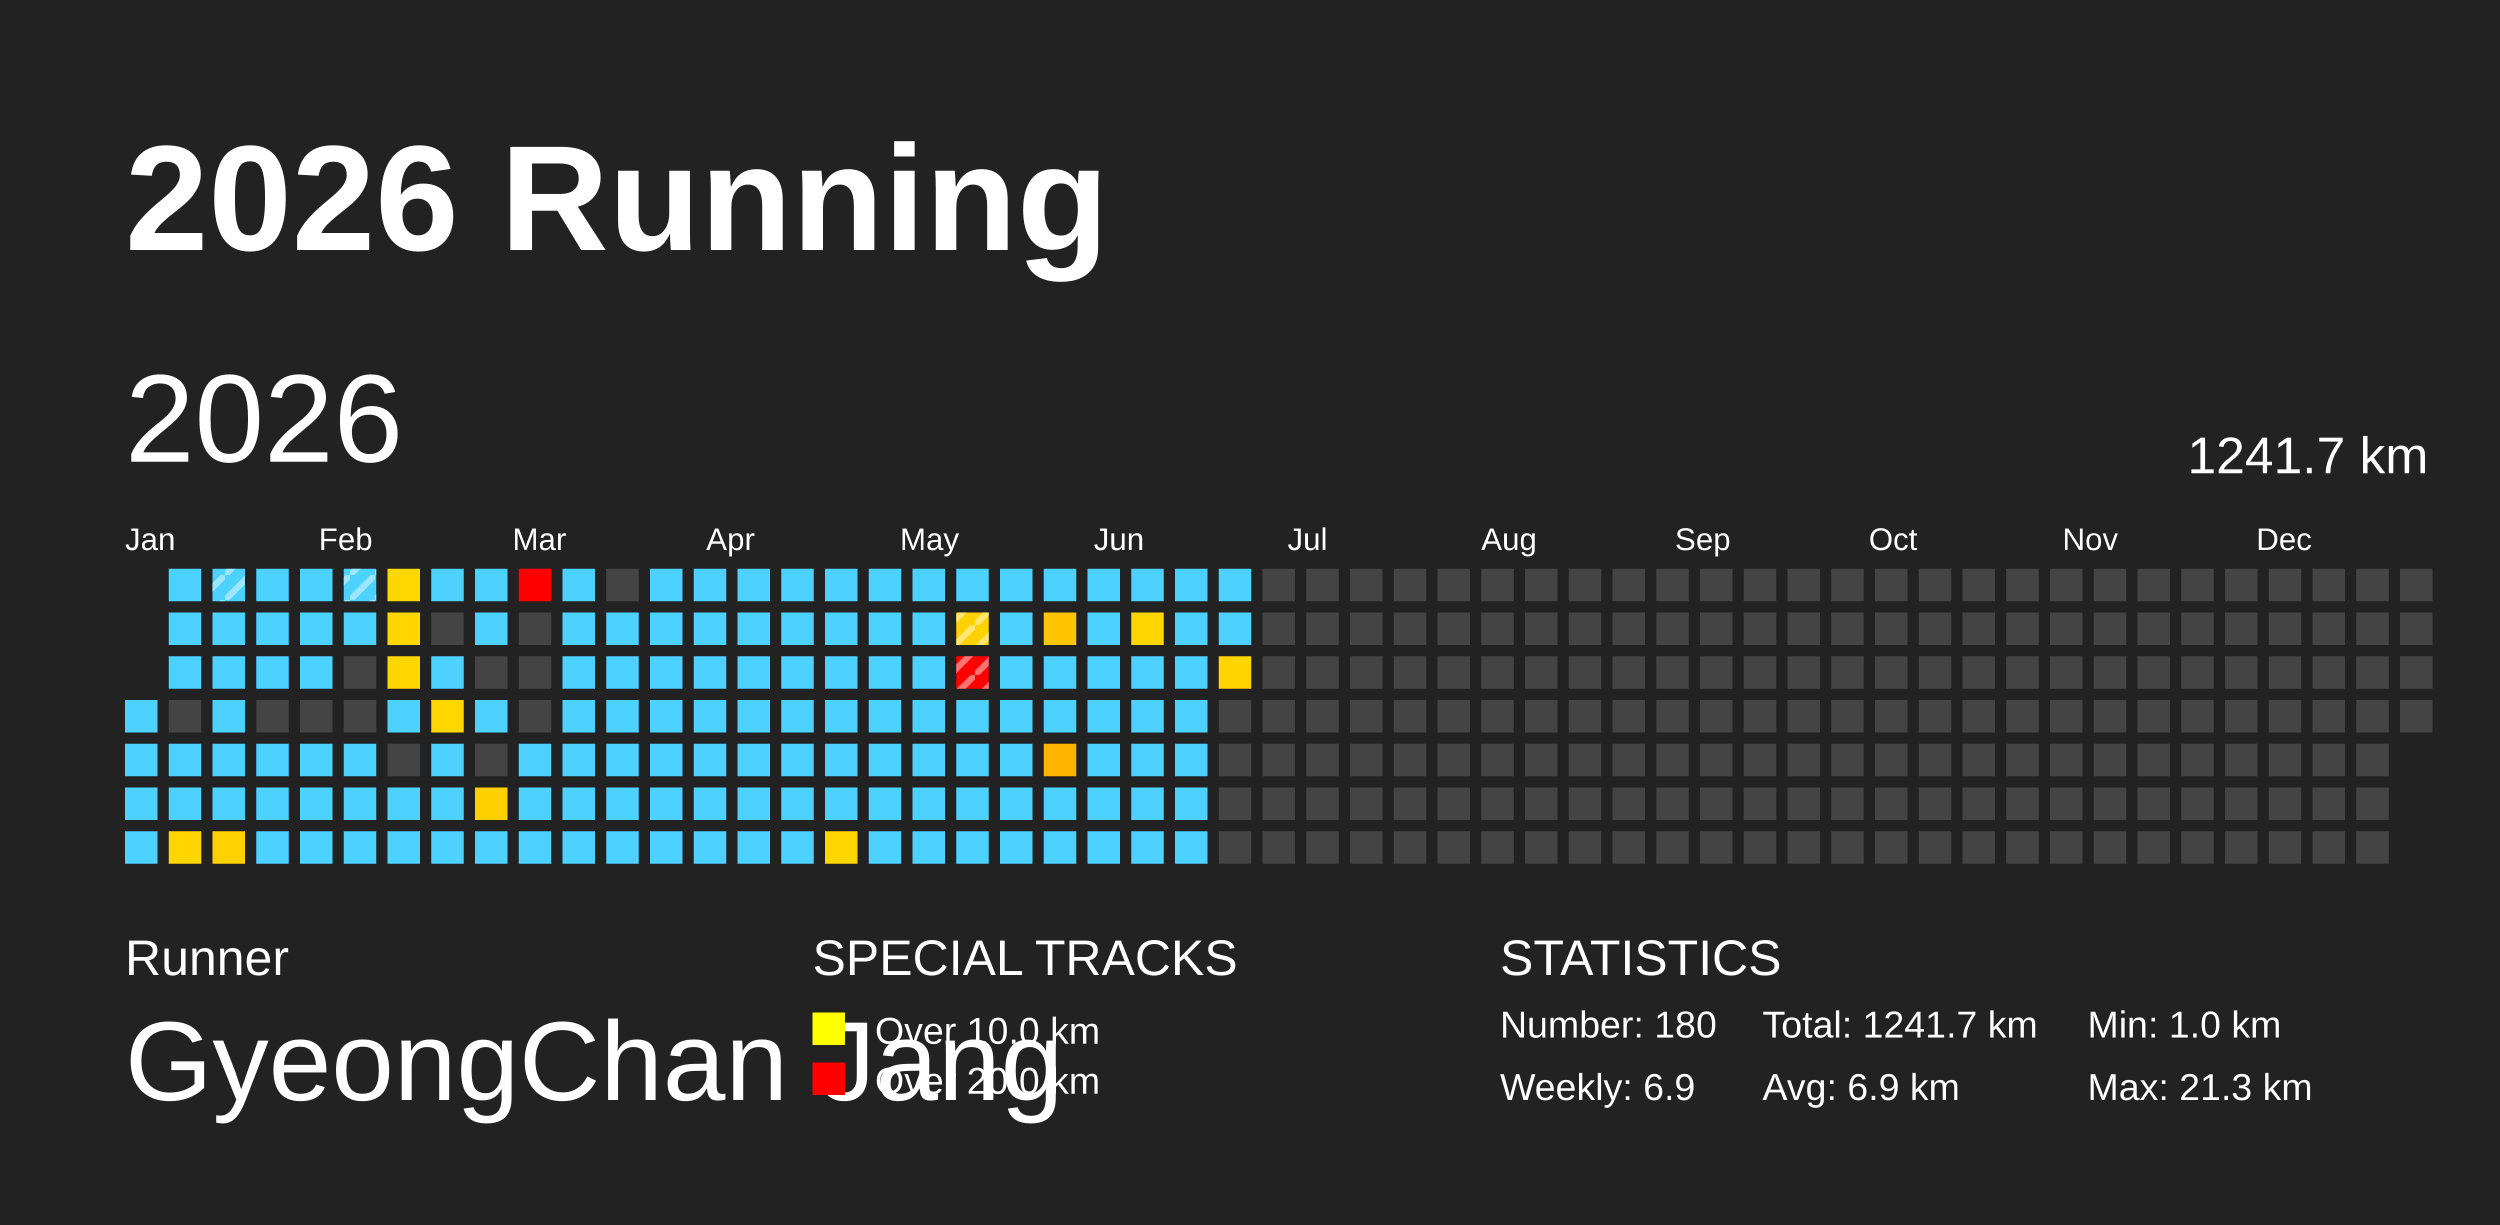
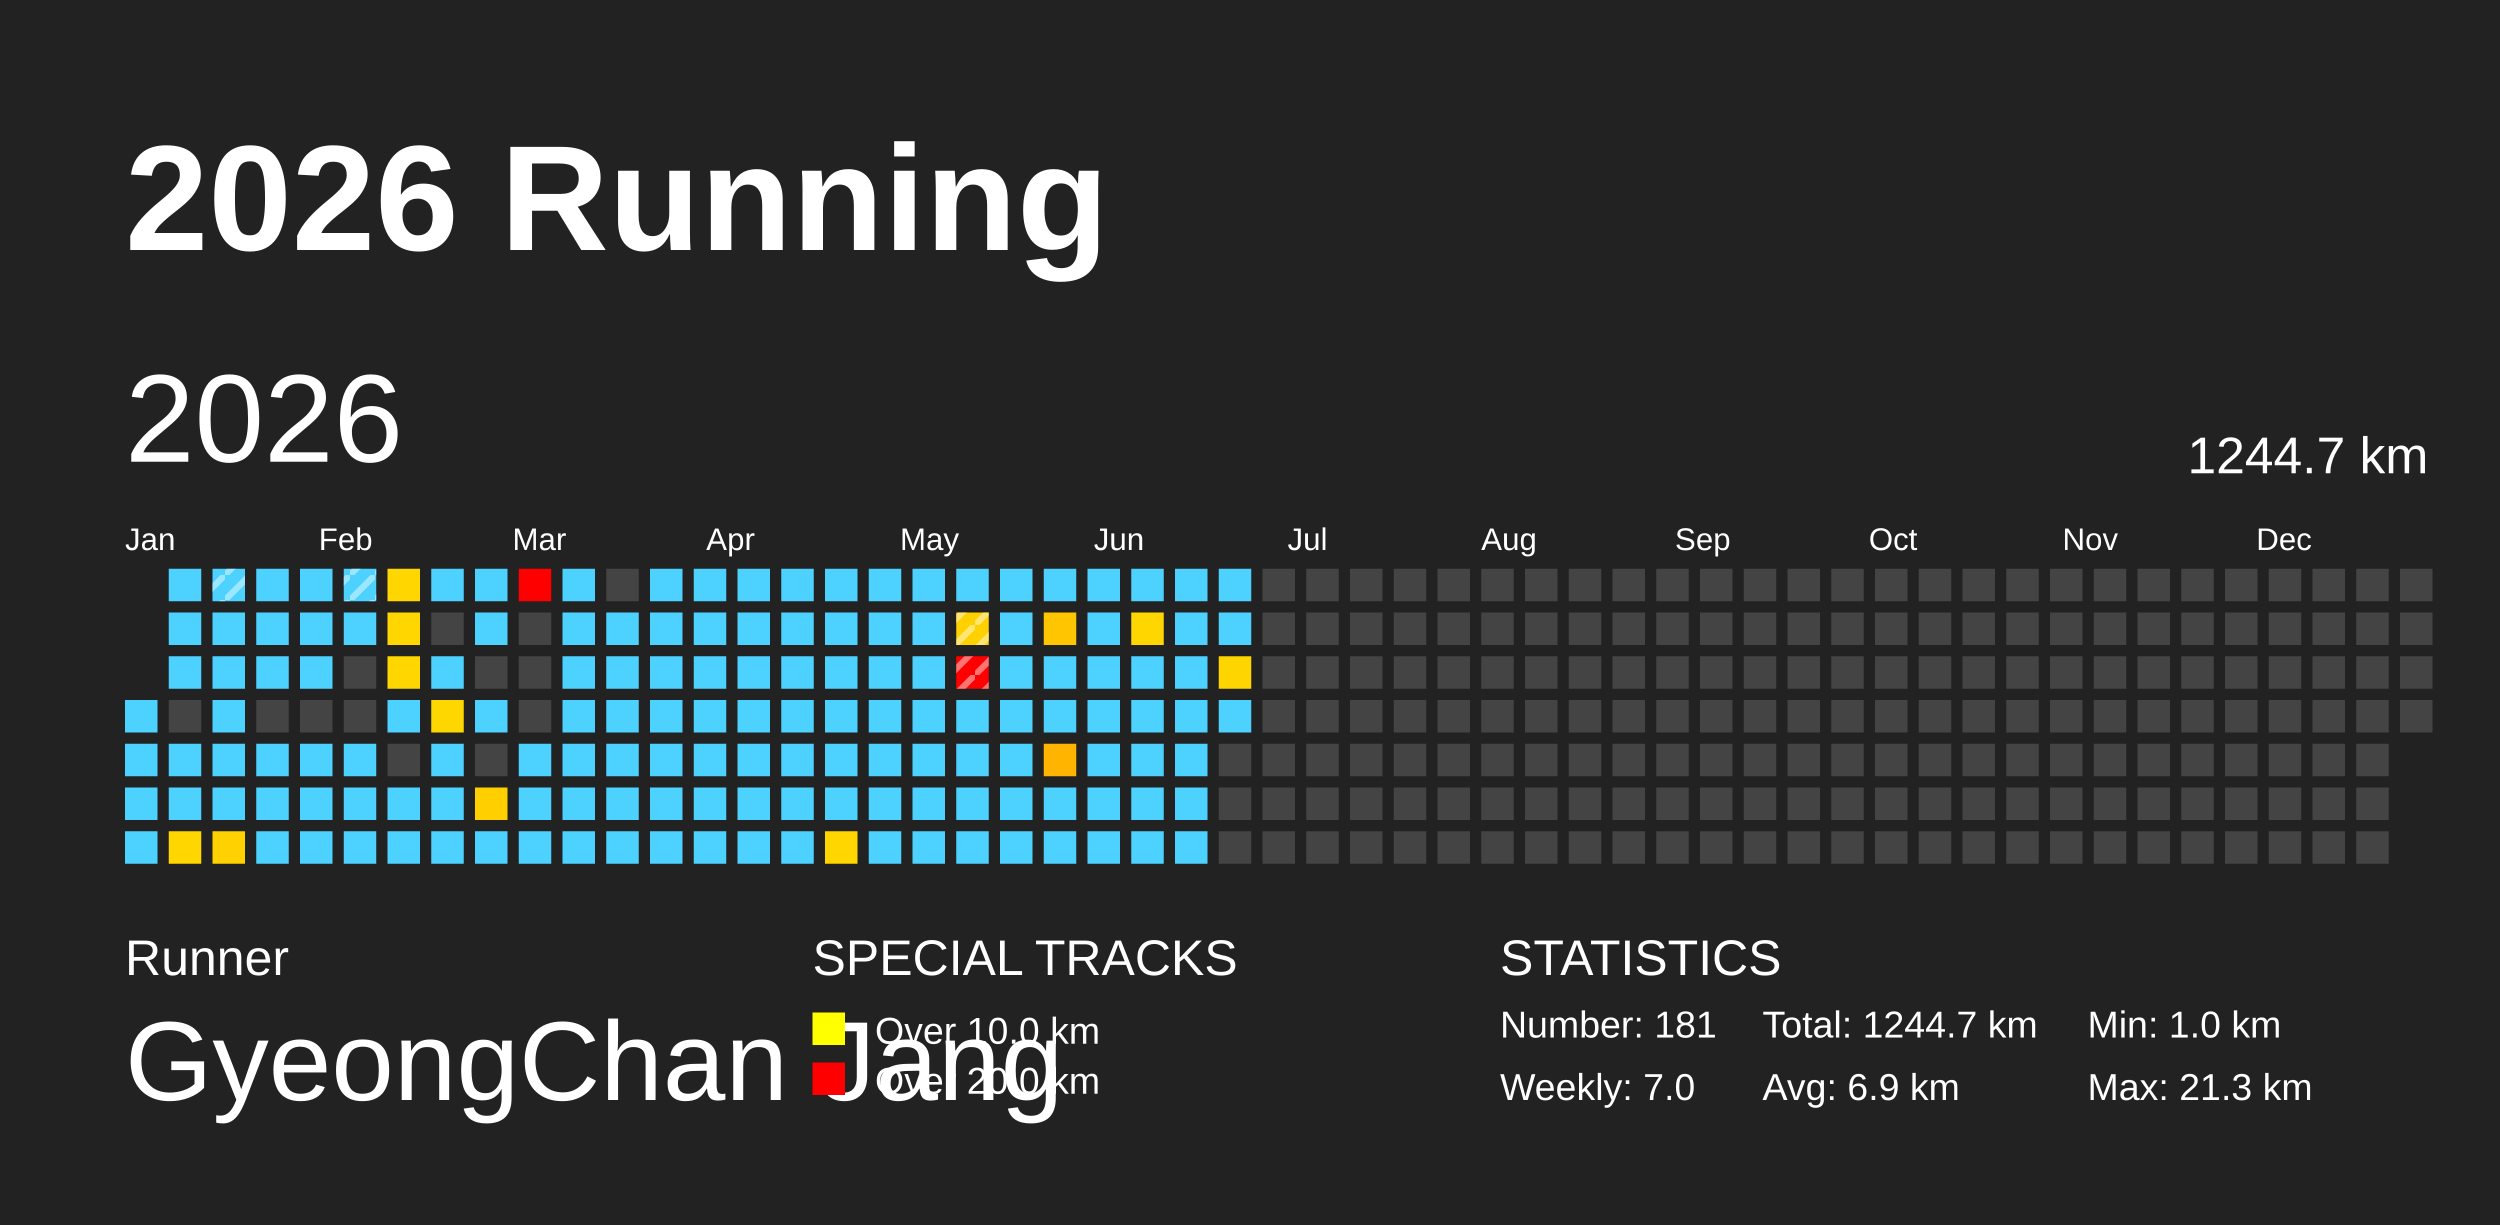
<svg xmlns="http://www.w3.org/2000/svg" baseProfile="full" height="98mm" version="1.1" viewBox="0,0,200,98" width="200mm">
  <defs>
    <pattern height="2" id="indoor-stripe" patternUnits="userSpaceOnUse" width="2">
      <line stroke="white" stroke-opacity="0.45" stroke-width="0.5" x1="0" x2="2" y1="2" y2="0" />
    </pattern>
  </defs>
  <rect fill="#222222" height="98" width="200" x="0" y="0" />
  <text fill="#FFFFFF" style="font-size:12px; font-family:Arial; font-weight:bold;" x="10" y="20">2026 Running</text>
  <text fill="#FFFFFF" style="font-size:4px; font-family:Arial" x="10" y="78">Runner</text>
  <text fill="#FFFFFF" style="font-size:9px; font-family:Arial" x="10" y="88">GyeongChan Jang</text>
  <text fill="#FFFFFF" style="font-size:4px; font-family:Arial" x="65" y="78">SPECIAL TRACKS</text>
  <rect fill="yellow" height="2.6" width="2.6" x="65" y="81" />
  <text fill="#FFFFFF" style="font-size:3px; font-family:Arial" x="70" y="83.5">Over 10.0 km</text>
  <rect fill="red" height="2.6" width="2.6" x="65" y="85" />
  <text fill="#FFFFFF" style="font-size:3px; font-family:Arial" x="70" y="87.5">Over 20.0 km</text>
  <text fill="#FFFFFF" style="font-size:4px; font-family:Arial" x="120" y="78">STATISTICS</text>
-   <text fill="#FFFFFF" style="font-size:3px; font-family:Arial" x="120" y="83">Number: 180</text>
-   <text fill="#FFFFFF" style="font-size:3px; font-family:Arial" x="120" y="88">Weekly: 6.9</text>
-   <text fill="#FFFFFF" style="font-size:3px; font-family:Arial" x="141" y="83">Total: 1241.7 km</text>
+   <text fill="#FFFFFF" style="font-size:3px; font-family:Arial" x="120" y="83">Number: 181</text>
+   <text fill="#FFFFFF" style="font-size:3px; font-family:Arial" x="120" y="88">Weekly: 7.0</text>
+   <text fill="#FFFFFF" style="font-size:3px; font-family:Arial" x="141" y="83">Total: 1244.7 km</text>
  <text fill="#FFFFFF" style="font-size:3px; font-family:Arial" x="141" y="88">Avg: 6.9 km</text>
  <text fill="#FFFFFF" style="font-size:3px; font-family:Arial" x="167" y="83">Min: 1.0 km</text>
  <text fill="#FFFFFF" style="font-size:3px; font-family:Arial" x="167" y="88">Max: 21.3 km</text>
  <text dominant-baseline="hanging" fill="#FFFFFF" style="font-size:10.0px; font-family:Arial;" x="10" y="30">2026</text>
-   <text dominant-baseline="hanging" fill="#FFFFFF" style="font-size:4.125px; font-family:Arial;" x="175" y="35">1241.7 km</text>
+   <text dominant-baseline="hanging" fill="#FFFFFF" style="font-size:4.125px; font-family:Arial;" x="175" y="35">1244.7 km</text>
  <text fill="#FFFFFF" style="font-size:2.5px; font-family:Arial" x="10.0" y="44">Jan</text>
  <text fill="#FFFFFF" style="font-size:2.5px; font-family:Arial" x="25.5" y="44">Feb</text>
  <text fill="#FFFFFF" style="font-size:2.5px; font-family:Arial" x="41.0" y="44">Mar</text>
  <text fill="#FFFFFF" style="font-size:2.5px; font-family:Arial" x="56.5" y="44">Apr</text>
  <text fill="#FFFFFF" style="font-size:2.5px; font-family:Arial" x="72.0" y="44">May</text>
  <text fill="#FFFFFF" style="font-size:2.5px; font-family:Arial" x="87.5" y="44">Jun</text>
  <text fill="#FFFFFF" style="font-size:2.5px; font-family:Arial" x="103.0" y="44">Jul</text>
  <text fill="#FFFFFF" style="font-size:2.5px; font-family:Arial" x="118.5" y="44">Aug</text>
  <text fill="#FFFFFF" style="font-size:2.5px; font-family:Arial" x="134.0" y="44">Sep</text>
  <text fill="#FFFFFF" style="font-size:2.5px; font-family:Arial" x="149.5" y="44">Oct</text>
  <text fill="#FFFFFF" style="font-size:2.5px; font-family:Arial" x="165.0" y="44">Nov</text>
  <text fill="#FFFFFF" style="font-size:2.5px; font-family:Arial" x="180.5" y="44">Dec</text>
  <rect fill="#4dd2ff" height="2.6" width="2.6" x="10.0" y="56.0" />
  <rect fill="#4dd2ff" height="2.6" width="2.6" x="10.0" y="59.5" />
  <rect fill="#4dd2ff" height="2.6" width="2.6" x="10.0" y="63.0" />
  <rect fill="#4dd2ff" height="2.6" width="2.6" x="10.0" y="66.5" />
  <rect fill="#4dd2ff" height="2.6" width="2.6" x="13.5" y="45.5" />
  <rect fill="#4dd2ff" height="2.6" width="2.6" x="13.5" y="49.0" />
  <rect fill="#4dd2ff" height="2.6" width="2.6" x="13.5" y="52.5" />
  <rect fill="#444444" height="2.6" width="2.6" x="13.5" y="56.0" />
  <rect fill="#4dd2ff" height="2.6" width="2.6" x="13.5" y="59.5" />
  <rect fill="#4dd2ff" height="2.6" width="2.6" x="13.5" y="63.0" />
  <rect fill="#ffd600" height="2.6" width="2.6" x="13.5" y="66.5" />
  <rect fill="#4dd2ff" height="2.6" width="2.6" x="17.0" y="45.5" />
  <rect fill="url(#indoor-stripe)" height="2.6" style="pointer-events: none;" width="2.6" x="17.0" y="45.5" />
  <rect fill="#4dd2ff" height="2.6" width="2.6" x="17.0" y="49.0" />
  <rect fill="#4dd2ff" height="2.6" width="2.6" x="17.0" y="52.5" />
  <rect fill="#4dd2ff" height="2.6" width="2.6" x="17.0" y="56.0" />
  <rect fill="#4dd2ff" height="2.6" width="2.6" x="17.0" y="59.5" />
  <rect fill="#4dd2ff" height="2.6" width="2.6" x="17.0" y="63.0" />
  <rect fill="#ffd100" height="2.6" width="2.6" x="17.0" y="66.5" />
  <rect fill="#4dd2ff" height="2.6" width="2.6" x="20.5" y="45.5" />
  <rect fill="#4dd2ff" height="2.6" width="2.6" x="20.5" y="49.0" />
  <rect fill="#4dd2ff" height="2.6" width="2.6" x="20.5" y="52.5" />
  <rect fill="#444444" height="2.6" width="2.6" x="20.5" y="56.0" />
  <rect fill="#4dd2ff" height="2.6" width="2.6" x="20.5" y="59.5" />
  <rect fill="#4dd2ff" height="2.6" width="2.6" x="20.5" y="63.0" />
  <rect fill="#4dd2ff" height="2.6" width="2.6" x="20.5" y="66.5" />
  <rect fill="#4dd2ff" height="2.6" width="2.6" x="24.0" y="45.5" />
  <rect fill="#4dd2ff" height="2.6" width="2.6" x="24.0" y="49.0" />
  <rect fill="#4dd2ff" height="2.6" width="2.6" x="24.0" y="52.5" />
  <rect fill="#444444" height="2.6" width="2.6" x="24.0" y="56.0" />
  <rect fill="#4dd2ff" height="2.6" width="2.6" x="24.0" y="59.5" />
  <rect fill="#4dd2ff" height="2.6" width="2.6" x="24.0" y="63.0" />
  <rect fill="#4dd2ff" height="2.6" width="2.6" x="24.0" y="66.5" />
  <rect fill="#4dd2ff" height="2.6" width="2.6" x="27.5" y="45.5" />
  <rect fill="url(#indoor-stripe)" height="2.6" style="pointer-events: none;" width="2.6" x="27.5" y="45.5" />
  <rect fill="#4dd2ff" height="2.6" width="2.6" x="27.5" y="49.0" />
  <rect fill="#444444" height="2.6" width="2.6" x="27.5" y="52.5" />
  <rect fill="#444444" height="2.6" width="2.6" x="27.5" y="56.0" />
  <rect fill="#4dd2ff" height="2.6" width="2.6" x="27.5" y="59.5" />
  <rect fill="#4dd2ff" height="2.6" width="2.6" x="27.5" y="63.0" />
  <rect fill="#4dd2ff" height="2.6" width="2.6" x="27.5" y="66.5" />
-   <rect fill="#ffd700" height="2.6" width="2.6" x="31.0" y="45.5" />
+   <rect fill="#ffd600" height="2.6" width="2.6" x="31.0" y="45.5" />
  <rect fill="#ffd600" height="2.6" width="2.6" x="31.0" y="49.0" />
  <rect fill="#ffd600" height="2.6" width="2.6" x="31.0" y="52.5" />
  <rect fill="#4dd2ff" height="2.6" width="2.6" x="31.0" y="56.0" />
  <rect fill="#444444" height="2.6" width="2.6" x="31.0" y="59.5" />
  <rect fill="#4dd2ff" height="2.6" width="2.6" x="31.0" y="63.0" />
  <rect fill="#4dd2ff" height="2.6" width="2.6" x="31.0" y="66.5" />
  <rect fill="#4dd2ff" height="2.6" width="2.6" x="34.5" y="45.5" />
  <rect fill="#444444" height="2.6" width="2.6" x="34.5" y="49.0" />
  <rect fill="#4dd2ff" height="2.6" width="2.6" x="34.5" y="52.5" />
  <rect fill="#ffd700" height="2.6" width="2.6" x="34.5" y="56.0" />
  <rect fill="#4dd2ff" height="2.6" width="2.6" x="34.5" y="59.5" />
  <rect fill="#4dd2ff" height="2.6" width="2.6" x="34.5" y="63.0" />
  <rect fill="#4dd2ff" height="2.6" width="2.6" x="34.5" y="66.5" />
  <rect fill="#4dd2ff" height="2.6" width="2.6" x="38.0" y="45.5" />
  <rect fill="#4dd2ff" height="2.6" width="2.6" x="38.0" y="49.0" />
  <rect fill="#444444" height="2.6" width="2.6" x="38.0" y="52.5" />
  <rect fill="#4dd2ff" height="2.6" width="2.6" x="38.0" y="56.0" />
  <rect fill="#444444" height="2.6" width="2.6" x="38.0" y="59.5" />
  <rect fill="#ffcf00" height="2.6" width="2.6" x="38.0" y="63.0" />
  <rect fill="#4dd2ff" height="2.6" width="2.6" x="38.0" y="66.5" />
  <rect fill="red" height="2.6" width="2.6" x="41.5" y="45.5" />
  <rect fill="#444444" height="2.6" width="2.6" x="41.5" y="49.0" />
  <rect fill="#444444" height="2.6" width="2.6" x="41.5" y="52.5" />
  <rect fill="#444444" height="2.6" width="2.6" x="41.5" y="56.0" />
  <rect fill="#4dd2ff" height="2.6" width="2.6" x="41.5" y="59.5" />
  <rect fill="#4dd2ff" height="2.6" width="2.6" x="41.5" y="63.0" />
  <rect fill="#4dd2ff" height="2.6" width="2.6" x="41.5" y="66.5" />
  <rect fill="#4dd2ff" height="2.6" width="2.6" x="45.0" y="45.5" />
  <rect fill="#4dd2ff" height="2.6" width="2.6" x="45.0" y="49.0" />
  <rect fill="#4dd2ff" height="2.6" width="2.6" x="45.0" y="52.5" />
  <rect fill="#4dd2ff" height="2.6" width="2.6" x="45.0" y="56.0" />
  <rect fill="#4dd2ff" height="2.6" width="2.6" x="45.0" y="59.5" />
  <rect fill="#4dd2ff" height="2.6" width="2.6" x="45.0" y="63.0" />
  <rect fill="#4dd2ff" height="2.6" width="2.6" x="45.0" y="66.5" />
  <rect fill="#444444" height="2.6" width="2.6" x="48.5" y="45.5" />
  <rect fill="#4dd2ff" height="2.6" width="2.6" x="48.5" y="49.0" />
  <rect fill="#4dd2ff" height="2.6" width="2.6" x="48.5" y="52.5" />
  <rect fill="#4dd2ff" height="2.6" width="2.6" x="48.5" y="56.0" />
  <rect fill="#4dd2ff" height="2.6" width="2.6" x="48.5" y="59.5" />
  <rect fill="#4dd2ff" height="2.6" width="2.6" x="48.5" y="63.0" />
  <rect fill="#4dd2ff" height="2.6" width="2.6" x="48.5" y="66.5" />
  <rect fill="#4dd2ff" height="2.6" width="2.6" x="52.0" y="45.5" />
  <rect fill="#4dd2ff" height="2.6" width="2.6" x="52.0" y="49.0" />
  <rect fill="#4dd2ff" height="2.6" width="2.6" x="52.0" y="52.5" />
  <rect fill="#4dd2ff" height="2.6" width="2.6" x="52.0" y="56.0" />
  <rect fill="#4dd2ff" height="2.6" width="2.6" x="52.0" y="59.5" />
  <rect fill="#4dd2ff" height="2.6" width="2.6" x="52.0" y="63.0" />
  <rect fill="#4dd2ff" height="2.6" width="2.6" x="52.0" y="66.5" />
  <rect fill="#4dd2ff" height="2.6" width="2.6" x="55.5" y="45.5" />
  <rect fill="#4dd2ff" height="2.6" width="2.6" x="55.5" y="49.0" />
  <rect fill="#4dd2ff" height="2.6" width="2.6" x="55.5" y="52.5" />
  <rect fill="#4dd2ff" height="2.6" width="2.6" x="55.5" y="56.0" />
  <rect fill="#4dd2ff" height="2.6" width="2.6" x="55.5" y="59.5" />
  <rect fill="#4dd2ff" height="2.6" width="2.6" x="55.5" y="63.0" />
  <rect fill="#4dd2ff" height="2.6" width="2.6" x="55.5" y="66.5" />
  <rect fill="#4dd2ff" height="2.6" width="2.6" x="59.0" y="45.5" />
  <rect fill="#4dd2ff" height="2.6" width="2.6" x="59.0" y="49.0" />
  <rect fill="#4dd2ff" height="2.6" width="2.6" x="59.0" y="52.5" />
  <rect fill="#4dd2ff" height="2.6" width="2.6" x="59.0" y="56.0" />
  <rect fill="#4dd2ff" height="2.6" width="2.6" x="59.0" y="59.5" />
  <rect fill="#4dd2ff" height="2.6" width="2.6" x="59.0" y="63.0" />
  <rect fill="#4dd2ff" height="2.6" width="2.6" x="59.0" y="66.5" />
  <rect fill="#4dd2ff" height="2.6" width="2.6" x="62.5" y="45.5" />
  <rect fill="#4dd2ff" height="2.6" width="2.6" x="62.5" y="49.0" />
  <rect fill="#4dd2ff" height="2.6" width="2.6" x="62.5" y="52.5" />
  <rect fill="#4dd2ff" height="2.6" width="2.6" x="62.5" y="56.0" />
  <rect fill="#4dd2ff" height="2.6" width="2.6" x="62.5" y="59.5" />
  <rect fill="#4dd2ff" height="2.6" width="2.6" x="62.5" y="63.0" />
  <rect fill="#4dd2ff" height="2.6" width="2.6" x="62.5" y="66.5" />
  <rect fill="#4dd2ff" height="2.6" width="2.6" x="66.0" y="45.5" />
  <rect fill="#4dd2ff" height="2.6" width="2.6" x="66.0" y="49.0" />
  <rect fill="#4dd2ff" height="2.6" width="2.6" x="66.0" y="52.5" />
  <rect fill="#4dd2ff" height="2.6" width="2.6" x="66.0" y="56.0" />
  <rect fill="#4dd2ff" height="2.6" width="2.6" x="66.0" y="59.5" />
  <rect fill="#4dd2ff" height="2.6" width="2.6" x="66.0" y="63.0" />
  <rect fill="#ffd600" height="2.6" width="2.6" x="66.0" y="66.5" />
  <rect fill="#4dd2ff" height="2.6" width="2.6" x="69.5" y="45.5" />
  <rect fill="#4dd2ff" height="2.6" width="2.6" x="69.5" y="49.0" />
  <rect fill="#4dd2ff" height="2.6" width="2.6" x="69.5" y="52.5" />
  <rect fill="#4dd2ff" height="2.6" width="2.6" x="69.5" y="56.0" />
  <rect fill="#4dd2ff" height="2.6" width="2.6" x="69.5" y="59.5" />
  <rect fill="#4dd2ff" height="2.6" width="2.6" x="69.5" y="63.0" />
  <rect fill="#4dd2ff" height="2.6" width="2.6" x="69.5" y="66.5" />
  <rect fill="#4dd2ff" height="2.6" width="2.6" x="73.0" y="45.5" />
  <rect fill="#4dd2ff" height="2.6" width="2.6" x="73.0" y="49.0" />
  <rect fill="#4dd2ff" height="2.6" width="2.6" x="73.0" y="52.5" />
  <rect fill="#4dd2ff" height="2.6" width="2.6" x="73.0" y="56.0" />
  <rect fill="#4dd2ff" height="2.6" width="2.6" x="73.0" y="59.5" />
  <rect fill="#4dd2ff" height="2.6" width="2.6" x="73.0" y="63.0" />
  <rect fill="#4dd2ff" height="2.6" width="2.6" x="73.0" y="66.5" />
  <rect fill="#4dd2ff" height="2.6" width="2.6" x="76.5" y="45.5" />
  <rect fill="#ffd100" height="2.6" width="2.6" x="76.5" y="49.0" />
  <rect fill="url(#indoor-stripe)" height="2.6" style="pointer-events: none;" width="2.6" x="76.5" y="49.0" />
  <rect fill="red" height="2.6" width="2.6" x="76.5" y="52.5" />
  <rect fill="url(#indoor-stripe)" height="2.6" style="pointer-events: none;" width="2.6" x="76.5" y="52.5" />
  <rect fill="#4dd2ff" height="2.6" width="2.6" x="76.5" y="56.0" />
  <rect fill="#4dd2ff" height="2.6" width="2.6" x="76.5" y="59.5" />
  <rect fill="#4dd2ff" height="2.6" width="2.6" x="76.5" y="63.0" />
  <rect fill="#4dd2ff" height="2.6" width="2.6" x="76.5" y="66.5" />
  <rect fill="#4dd2ff" height="2.6" width="2.6" x="80.0" y="45.5" />
  <rect fill="#4dd2ff" height="2.6" width="2.6" x="80.0" y="49.0" />
  <rect fill="#4dd2ff" height="2.6" width="2.6" x="80.0" y="52.5" />
  <rect fill="#4dd2ff" height="2.6" width="2.6" x="80.0" y="56.0" />
  <rect fill="#4dd2ff" height="2.6" width="2.6" x="80.0" y="59.5" />
  <rect fill="#4dd2ff" height="2.6" width="2.6" x="80.0" y="63.0" />
  <rect fill="#4dd2ff" height="2.6" width="2.6" x="80.0" y="66.5" />
  <rect fill="#4dd2ff" height="2.6" width="2.6" x="83.5" y="45.5" />
  <rect fill="#ffc500" height="2.6" width="2.6" x="83.5" y="49.0" />
  <rect fill="#4dd2ff" height="2.6" width="2.6" x="83.5" y="52.5" />
  <rect fill="#4dd2ff" height="2.6" width="2.6" x="83.5" y="56.0" />
-   <rect fill="#ffb500" height="2.6" width="2.6" x="83.5" y="59.5" />
+   <rect fill="#ffb400" height="2.6" width="2.6" x="83.5" y="59.5" />
  <rect fill="#4dd2ff" height="2.6" width="2.6" x="83.5" y="63.0" />
  <rect fill="#4dd2ff" height="2.6" width="2.6" x="83.5" y="66.5" />
  <rect fill="#4dd2ff" height="2.6" width="2.6" x="87.0" y="45.5" />
  <rect fill="#4dd2ff" height="2.6" width="2.6" x="87.0" y="49.0" />
  <rect fill="#4dd2ff" height="2.6" width="2.6" x="87.0" y="52.5" />
  <rect fill="#4dd2ff" height="2.6" width="2.6" x="87.0" y="56.0" />
  <rect fill="#4dd2ff" height="2.6" width="2.6" x="87.0" y="59.5" />
  <rect fill="#4dd2ff" height="2.6" width="2.6" x="87.0" y="63.0" />
  <rect fill="#4dd2ff" height="2.6" width="2.6" x="87.0" y="66.5" />
  <rect fill="#4dd2ff" height="2.6" width="2.6" x="90.5" y="45.5" />
  <rect fill="#ffd600" height="2.6" width="2.6" x="90.5" y="49.0" />
  <rect fill="#4dd2ff" height="2.6" width="2.6" x="90.5" y="52.5" />
  <rect fill="#4dd2ff" height="2.6" width="2.6" x="90.5" y="56.0" />
  <rect fill="#4dd2ff" height="2.6" width="2.6" x="90.5" y="59.5" />
  <rect fill="#4dd2ff" height="2.6" width="2.6" x="90.5" y="63.0" />
  <rect fill="#4dd2ff" height="2.6" width="2.6" x="90.5" y="66.5" />
  <rect fill="#4dd2ff" height="2.6" width="2.6" x="94.0" y="45.5" />
  <rect fill="#4dd2ff" height="2.6" width="2.6" x="94.0" y="49.0" />
  <rect fill="#4dd2ff" height="2.6" width="2.6" x="94.0" y="52.5" />
  <rect fill="#4dd2ff" height="2.6" width="2.6" x="94.0" y="56.0" />
  <rect fill="#4dd2ff" height="2.6" width="2.6" x="94.0" y="59.5" />
  <rect fill="#4dd2ff" height="2.6" width="2.6" x="94.0" y="63.0" />
  <rect fill="#4dd2ff" height="2.6" width="2.6" x="94.0" y="66.5" />
  <rect fill="#4dd2ff" height="2.6" width="2.6" x="97.5" y="45.5" />
  <rect fill="#4dd2ff" height="2.6" width="2.6" x="97.5" y="49.0" />
  <rect fill="#ffd500" height="2.6" width="2.6" x="97.5" y="52.5" />
-   <rect fill="#444444" height="2.6" width="2.6" x="97.5" y="56.0" />
+   <rect fill="#4dd2ff" height="2.6" width="2.6" x="97.5" y="56.0" />
  <rect fill="#444444" height="2.6" width="2.6" x="97.5" y="59.5" />
  <rect fill="#444444" height="2.6" width="2.6" x="97.5" y="63.0" />
  <rect fill="#444444" height="2.6" width="2.6" x="97.5" y="66.5" />
  <rect fill="#444444" height="2.6" width="2.6" x="101.0" y="45.5" />
  <rect fill="#444444" height="2.6" width="2.6" x="101.0" y="49.0" />
  <rect fill="#444444" height="2.6" width="2.6" x="101.0" y="52.5" />
  <rect fill="#444444" height="2.6" width="2.6" x="101.0" y="56.0" />
  <rect fill="#444444" height="2.6" width="2.6" x="101.0" y="59.5" />
  <rect fill="#444444" height="2.6" width="2.6" x="101.0" y="63.0" />
  <rect fill="#444444" height="2.6" width="2.6" x="101.0" y="66.5" />
  <rect fill="#444444" height="2.6" width="2.6" x="104.5" y="45.5" />
  <rect fill="#444444" height="2.6" width="2.6" x="104.5" y="49.0" />
  <rect fill="#444444" height="2.6" width="2.6" x="104.5" y="52.5" />
  <rect fill="#444444" height="2.6" width="2.6" x="104.5" y="56.0" />
  <rect fill="#444444" height="2.6" width="2.6" x="104.5" y="59.5" />
  <rect fill="#444444" height="2.6" width="2.6" x="104.5" y="63.0" />
  <rect fill="#444444" height="2.6" width="2.6" x="104.5" y="66.5" />
  <rect fill="#444444" height="2.6" width="2.6" x="108.0" y="45.5" />
  <rect fill="#444444" height="2.6" width="2.6" x="108.0" y="49.0" />
  <rect fill="#444444" height="2.6" width="2.6" x="108.0" y="52.5" />
  <rect fill="#444444" height="2.6" width="2.6" x="108.0" y="56.0" />
  <rect fill="#444444" height="2.6" width="2.6" x="108.0" y="59.5" />
  <rect fill="#444444" height="2.6" width="2.6" x="108.0" y="63.0" />
  <rect fill="#444444" height="2.6" width="2.6" x="108.0" y="66.5" />
  <rect fill="#444444" height="2.6" width="2.6" x="111.5" y="45.5" />
  <rect fill="#444444" height="2.6" width="2.6" x="111.5" y="49.0" />
  <rect fill="#444444" height="2.6" width="2.6" x="111.5" y="52.5" />
  <rect fill="#444444" height="2.6" width="2.6" x="111.5" y="56.0" />
  <rect fill="#444444" height="2.6" width="2.6" x="111.5" y="59.5" />
  <rect fill="#444444" height="2.6" width="2.6" x="111.5" y="63.0" />
  <rect fill="#444444" height="2.6" width="2.6" x="111.5" y="66.5" />
  <rect fill="#444444" height="2.6" width="2.6" x="115.0" y="45.5" />
  <rect fill="#444444" height="2.6" width="2.6" x="115.0" y="49.0" />
  <rect fill="#444444" height="2.6" width="2.6" x="115.0" y="52.5" />
  <rect fill="#444444" height="2.6" width="2.6" x="115.0" y="56.0" />
  <rect fill="#444444" height="2.6" width="2.6" x="115.0" y="59.5" />
  <rect fill="#444444" height="2.6" width="2.6" x="115.0" y="63.0" />
  <rect fill="#444444" height="2.6" width="2.6" x="115.0" y="66.5" />
  <rect fill="#444444" height="2.6" width="2.6" x="118.5" y="45.5" />
  <rect fill="#444444" height="2.6" width="2.6" x="118.5" y="49.0" />
  <rect fill="#444444" height="2.6" width="2.6" x="118.5" y="52.5" />
  <rect fill="#444444" height="2.6" width="2.6" x="118.5" y="56.0" />
  <rect fill="#444444" height="2.6" width="2.6" x="118.5" y="59.5" />
  <rect fill="#444444" height="2.6" width="2.6" x="118.5" y="63.0" />
  <rect fill="#444444" height="2.6" width="2.6" x="118.5" y="66.5" />
  <rect fill="#444444" height="2.6" width="2.6" x="122.0" y="45.5" />
  <rect fill="#444444" height="2.6" width="2.6" x="122.0" y="49.0" />
  <rect fill="#444444" height="2.6" width="2.6" x="122.0" y="52.5" />
  <rect fill="#444444" height="2.6" width="2.6" x="122.0" y="56.0" />
  <rect fill="#444444" height="2.6" width="2.6" x="122.0" y="59.5" />
  <rect fill="#444444" height="2.6" width="2.6" x="122.0" y="63.0" />
  <rect fill="#444444" height="2.6" width="2.6" x="122.0" y="66.5" />
  <rect fill="#444444" height="2.6" width="2.6" x="125.5" y="45.5" />
  <rect fill="#444444" height="2.6" width="2.6" x="125.5" y="49.0" />
  <rect fill="#444444" height="2.6" width="2.6" x="125.5" y="52.5" />
  <rect fill="#444444" height="2.6" width="2.6" x="125.5" y="56.0" />
  <rect fill="#444444" height="2.6" width="2.6" x="125.5" y="59.5" />
  <rect fill="#444444" height="2.6" width="2.6" x="125.5" y="63.0" />
  <rect fill="#444444" height="2.6" width="2.6" x="125.5" y="66.5" />
  <rect fill="#444444" height="2.6" width="2.6" x="129.0" y="45.5" />
  <rect fill="#444444" height="2.6" width="2.6" x="129.0" y="49.0" />
  <rect fill="#444444" height="2.6" width="2.6" x="129.0" y="52.5" />
  <rect fill="#444444" height="2.6" width="2.6" x="129.0" y="56.0" />
  <rect fill="#444444" height="2.6" width="2.6" x="129.0" y="59.5" />
  <rect fill="#444444" height="2.6" width="2.6" x="129.0" y="63.0" />
  <rect fill="#444444" height="2.6" width="2.6" x="129.0" y="66.5" />
  <rect fill="#444444" height="2.6" width="2.6" x="132.5" y="45.5" />
  <rect fill="#444444" height="2.6" width="2.6" x="132.5" y="49.0" />
  <rect fill="#444444" height="2.6" width="2.6" x="132.5" y="52.5" />
  <rect fill="#444444" height="2.6" width="2.6" x="132.5" y="56.0" />
  <rect fill="#444444" height="2.6" width="2.6" x="132.5" y="59.5" />
  <rect fill="#444444" height="2.6" width="2.6" x="132.5" y="63.0" />
  <rect fill="#444444" height="2.6" width="2.6" x="132.5" y="66.5" />
  <rect fill="#444444" height="2.6" width="2.6" x="136.0" y="45.5" />
  <rect fill="#444444" height="2.6" width="2.6" x="136.0" y="49.0" />
  <rect fill="#444444" height="2.6" width="2.6" x="136.0" y="52.5" />
  <rect fill="#444444" height="2.6" width="2.6" x="136.0" y="56.0" />
  <rect fill="#444444" height="2.6" width="2.6" x="136.0" y="59.5" />
  <rect fill="#444444" height="2.6" width="2.6" x="136.0" y="63.0" />
  <rect fill="#444444" height="2.6" width="2.6" x="136.0" y="66.5" />
  <rect fill="#444444" height="2.6" width="2.6" x="139.5" y="45.5" />
  <rect fill="#444444" height="2.6" width="2.6" x="139.5" y="49.0" />
  <rect fill="#444444" height="2.6" width="2.6" x="139.5" y="52.5" />
  <rect fill="#444444" height="2.6" width="2.6" x="139.5" y="56.0" />
  <rect fill="#444444" height="2.6" width="2.6" x="139.5" y="59.5" />
  <rect fill="#444444" height="2.6" width="2.6" x="139.5" y="63.0" />
  <rect fill="#444444" height="2.6" width="2.6" x="139.5" y="66.5" />
  <rect fill="#444444" height="2.6" width="2.6" x="143.0" y="45.5" />
  <rect fill="#444444" height="2.6" width="2.6" x="143.0" y="49.0" />
  <rect fill="#444444" height="2.6" width="2.6" x="143.0" y="52.5" />
  <rect fill="#444444" height="2.6" width="2.6" x="143.0" y="56.0" />
  <rect fill="#444444" height="2.6" width="2.6" x="143.0" y="59.5" />
  <rect fill="#444444" height="2.6" width="2.6" x="143.0" y="63.0" />
  <rect fill="#444444" height="2.6" width="2.6" x="143.0" y="66.5" />
  <rect fill="#444444" height="2.6" width="2.6" x="146.5" y="45.5" />
  <rect fill="#444444" height="2.6" width="2.6" x="146.5" y="49.0" />
  <rect fill="#444444" height="2.6" width="2.6" x="146.5" y="52.5" />
  <rect fill="#444444" height="2.6" width="2.6" x="146.5" y="56.0" />
  <rect fill="#444444" height="2.6" width="2.6" x="146.5" y="59.5" />
  <rect fill="#444444" height="2.6" width="2.6" x="146.5" y="63.0" />
  <rect fill="#444444" height="2.6" width="2.6" x="146.5" y="66.5" />
  <rect fill="#444444" height="2.6" width="2.6" x="150.0" y="45.5" />
  <rect fill="#444444" height="2.6" width="2.6" x="150.0" y="49.0" />
  <rect fill="#444444" height="2.6" width="2.6" x="150.0" y="52.5" />
  <rect fill="#444444" height="2.6" width="2.6" x="150.0" y="56.0" />
  <rect fill="#444444" height="2.6" width="2.6" x="150.0" y="59.5" />
  <rect fill="#444444" height="2.6" width="2.6" x="150.0" y="63.0" />
  <rect fill="#444444" height="2.6" width="2.6" x="150.0" y="66.5" />
  <rect fill="#444444" height="2.6" width="2.6" x="153.5" y="45.5" />
  <rect fill="#444444" height="2.6" width="2.6" x="153.5" y="49.0" />
  <rect fill="#444444" height="2.6" width="2.6" x="153.5" y="52.5" />
  <rect fill="#444444" height="2.6" width="2.6" x="153.5" y="56.0" />
  <rect fill="#444444" height="2.6" width="2.6" x="153.5" y="59.5" />
  <rect fill="#444444" height="2.6" width="2.6" x="153.5" y="63.0" />
  <rect fill="#444444" height="2.6" width="2.6" x="153.5" y="66.5" />
  <rect fill="#444444" height="2.6" width="2.6" x="157.0" y="45.5" />
  <rect fill="#444444" height="2.6" width="2.6" x="157.0" y="49.0" />
  <rect fill="#444444" height="2.6" width="2.6" x="157.0" y="52.5" />
  <rect fill="#444444" height="2.6" width="2.6" x="157.0" y="56.0" />
  <rect fill="#444444" height="2.6" width="2.6" x="157.0" y="59.5" />
  <rect fill="#444444" height="2.6" width="2.6" x="157.0" y="63.0" />
  <rect fill="#444444" height="2.6" width="2.6" x="157.0" y="66.5" />
  <rect fill="#444444" height="2.6" width="2.6" x="160.5" y="45.5" />
  <rect fill="#444444" height="2.6" width="2.6" x="160.5" y="49.0" />
  <rect fill="#444444" height="2.6" width="2.6" x="160.5" y="52.5" />
  <rect fill="#444444" height="2.6" width="2.6" x="160.5" y="56.0" />
  <rect fill="#444444" height="2.6" width="2.6" x="160.5" y="59.5" />
  <rect fill="#444444" height="2.6" width="2.6" x="160.5" y="63.0" />
  <rect fill="#444444" height="2.6" width="2.6" x="160.5" y="66.5" />
  <rect fill="#444444" height="2.6" width="2.6" x="164.0" y="45.5" />
  <rect fill="#444444" height="2.6" width="2.6" x="164.0" y="49.0" />
  <rect fill="#444444" height="2.6" width="2.6" x="164.0" y="52.5" />
  <rect fill="#444444" height="2.6" width="2.6" x="164.0" y="56.0" />
  <rect fill="#444444" height="2.6" width="2.6" x="164.0" y="59.5" />
  <rect fill="#444444" height="2.6" width="2.6" x="164.0" y="63.0" />
  <rect fill="#444444" height="2.6" width="2.6" x="164.0" y="66.5" />
  <rect fill="#444444" height="2.6" width="2.6" x="167.5" y="45.5" />
  <rect fill="#444444" height="2.6" width="2.6" x="167.5" y="49.0" />
  <rect fill="#444444" height="2.6" width="2.6" x="167.5" y="52.5" />
  <rect fill="#444444" height="2.6" width="2.6" x="167.5" y="56.0" />
  <rect fill="#444444" height="2.6" width="2.6" x="167.5" y="59.5" />
  <rect fill="#444444" height="2.6" width="2.6" x="167.5" y="63.0" />
  <rect fill="#444444" height="2.6" width="2.6" x="167.5" y="66.5" />
  <rect fill="#444444" height="2.6" width="2.6" x="171.0" y="45.5" />
  <rect fill="#444444" height="2.6" width="2.6" x="171.0" y="49.0" />
  <rect fill="#444444" height="2.6" width="2.6" x="171.0" y="52.5" />
  <rect fill="#444444" height="2.6" width="2.6" x="171.0" y="56.0" />
  <rect fill="#444444" height="2.6" width="2.6" x="171.0" y="59.5" />
  <rect fill="#444444" height="2.6" width="2.6" x="171.0" y="63.0" />
  <rect fill="#444444" height="2.6" width="2.6" x="171.0" y="66.5" />
  <rect fill="#444444" height="2.6" width="2.6" x="174.5" y="45.5" />
  <rect fill="#444444" height="2.6" width="2.6" x="174.5" y="49.0" />
  <rect fill="#444444" height="2.6" width="2.6" x="174.5" y="52.5" />
  <rect fill="#444444" height="2.6" width="2.6" x="174.5" y="56.0" />
  <rect fill="#444444" height="2.6" width="2.6" x="174.5" y="59.5" />
  <rect fill="#444444" height="2.6" width="2.6" x="174.5" y="63.0" />
  <rect fill="#444444" height="2.6" width="2.6" x="174.5" y="66.5" />
  <rect fill="#444444" height="2.6" width="2.6" x="178.0" y="45.5" />
  <rect fill="#444444" height="2.6" width="2.6" x="178.0" y="49.0" />
  <rect fill="#444444" height="2.6" width="2.6" x="178.0" y="52.5" />
  <rect fill="#444444" height="2.6" width="2.6" x="178.0" y="56.0" />
  <rect fill="#444444" height="2.6" width="2.6" x="178.0" y="59.5" />
  <rect fill="#444444" height="2.6" width="2.6" x="178.0" y="63.0" />
  <rect fill="#444444" height="2.6" width="2.6" x="178.0" y="66.5" />
  <rect fill="#444444" height="2.6" width="2.6" x="181.5" y="45.5" />
  <rect fill="#444444" height="2.6" width="2.6" x="181.5" y="49.0" />
  <rect fill="#444444" height="2.6" width="2.6" x="181.5" y="52.5" />
  <rect fill="#444444" height="2.6" width="2.6" x="181.5" y="56.0" />
  <rect fill="#444444" height="2.6" width="2.6" x="181.5" y="59.5" />
  <rect fill="#444444" height="2.6" width="2.6" x="181.5" y="63.0" />
  <rect fill="#444444" height="2.6" width="2.6" x="181.5" y="66.5" />
  <rect fill="#444444" height="2.6" width="2.6" x="185.0" y="45.5" />
  <rect fill="#444444" height="2.6" width="2.6" x="185.0" y="49.0" />
  <rect fill="#444444" height="2.6" width="2.6" x="185.0" y="52.5" />
  <rect fill="#444444" height="2.6" width="2.6" x="185.0" y="56.0" />
  <rect fill="#444444" height="2.6" width="2.6" x="185.0" y="59.5" />
  <rect fill="#444444" height="2.6" width="2.6" x="185.0" y="63.0" />
  <rect fill="#444444" height="2.6" width="2.6" x="185.0" y="66.5" />
  <rect fill="#444444" height="2.6" width="2.6" x="188.5" y="45.5" />
  <rect fill="#444444" height="2.6" width="2.6" x="188.5" y="49.0" />
  <rect fill="#444444" height="2.6" width="2.6" x="188.5" y="52.5" />
  <rect fill="#444444" height="2.6" width="2.6" x="188.5" y="56.0" />
  <rect fill="#444444" height="2.6" width="2.6" x="188.5" y="59.5" />
  <rect fill="#444444" height="2.6" width="2.6" x="188.5" y="63.0" />
  <rect fill="#444444" height="2.6" width="2.6" x="188.5" y="66.5" />
  <rect fill="#444444" height="2.6" width="2.6" x="192.0" y="45.5" />
  <rect fill="#444444" height="2.6" width="2.6" x="192.0" y="49.0" />
  <rect fill="#444444" height="2.6" width="2.6" x="192.0" y="52.5" />
  <rect fill="#444444" height="2.6" width="2.6" x="192.0" y="56.0" />
</svg>
